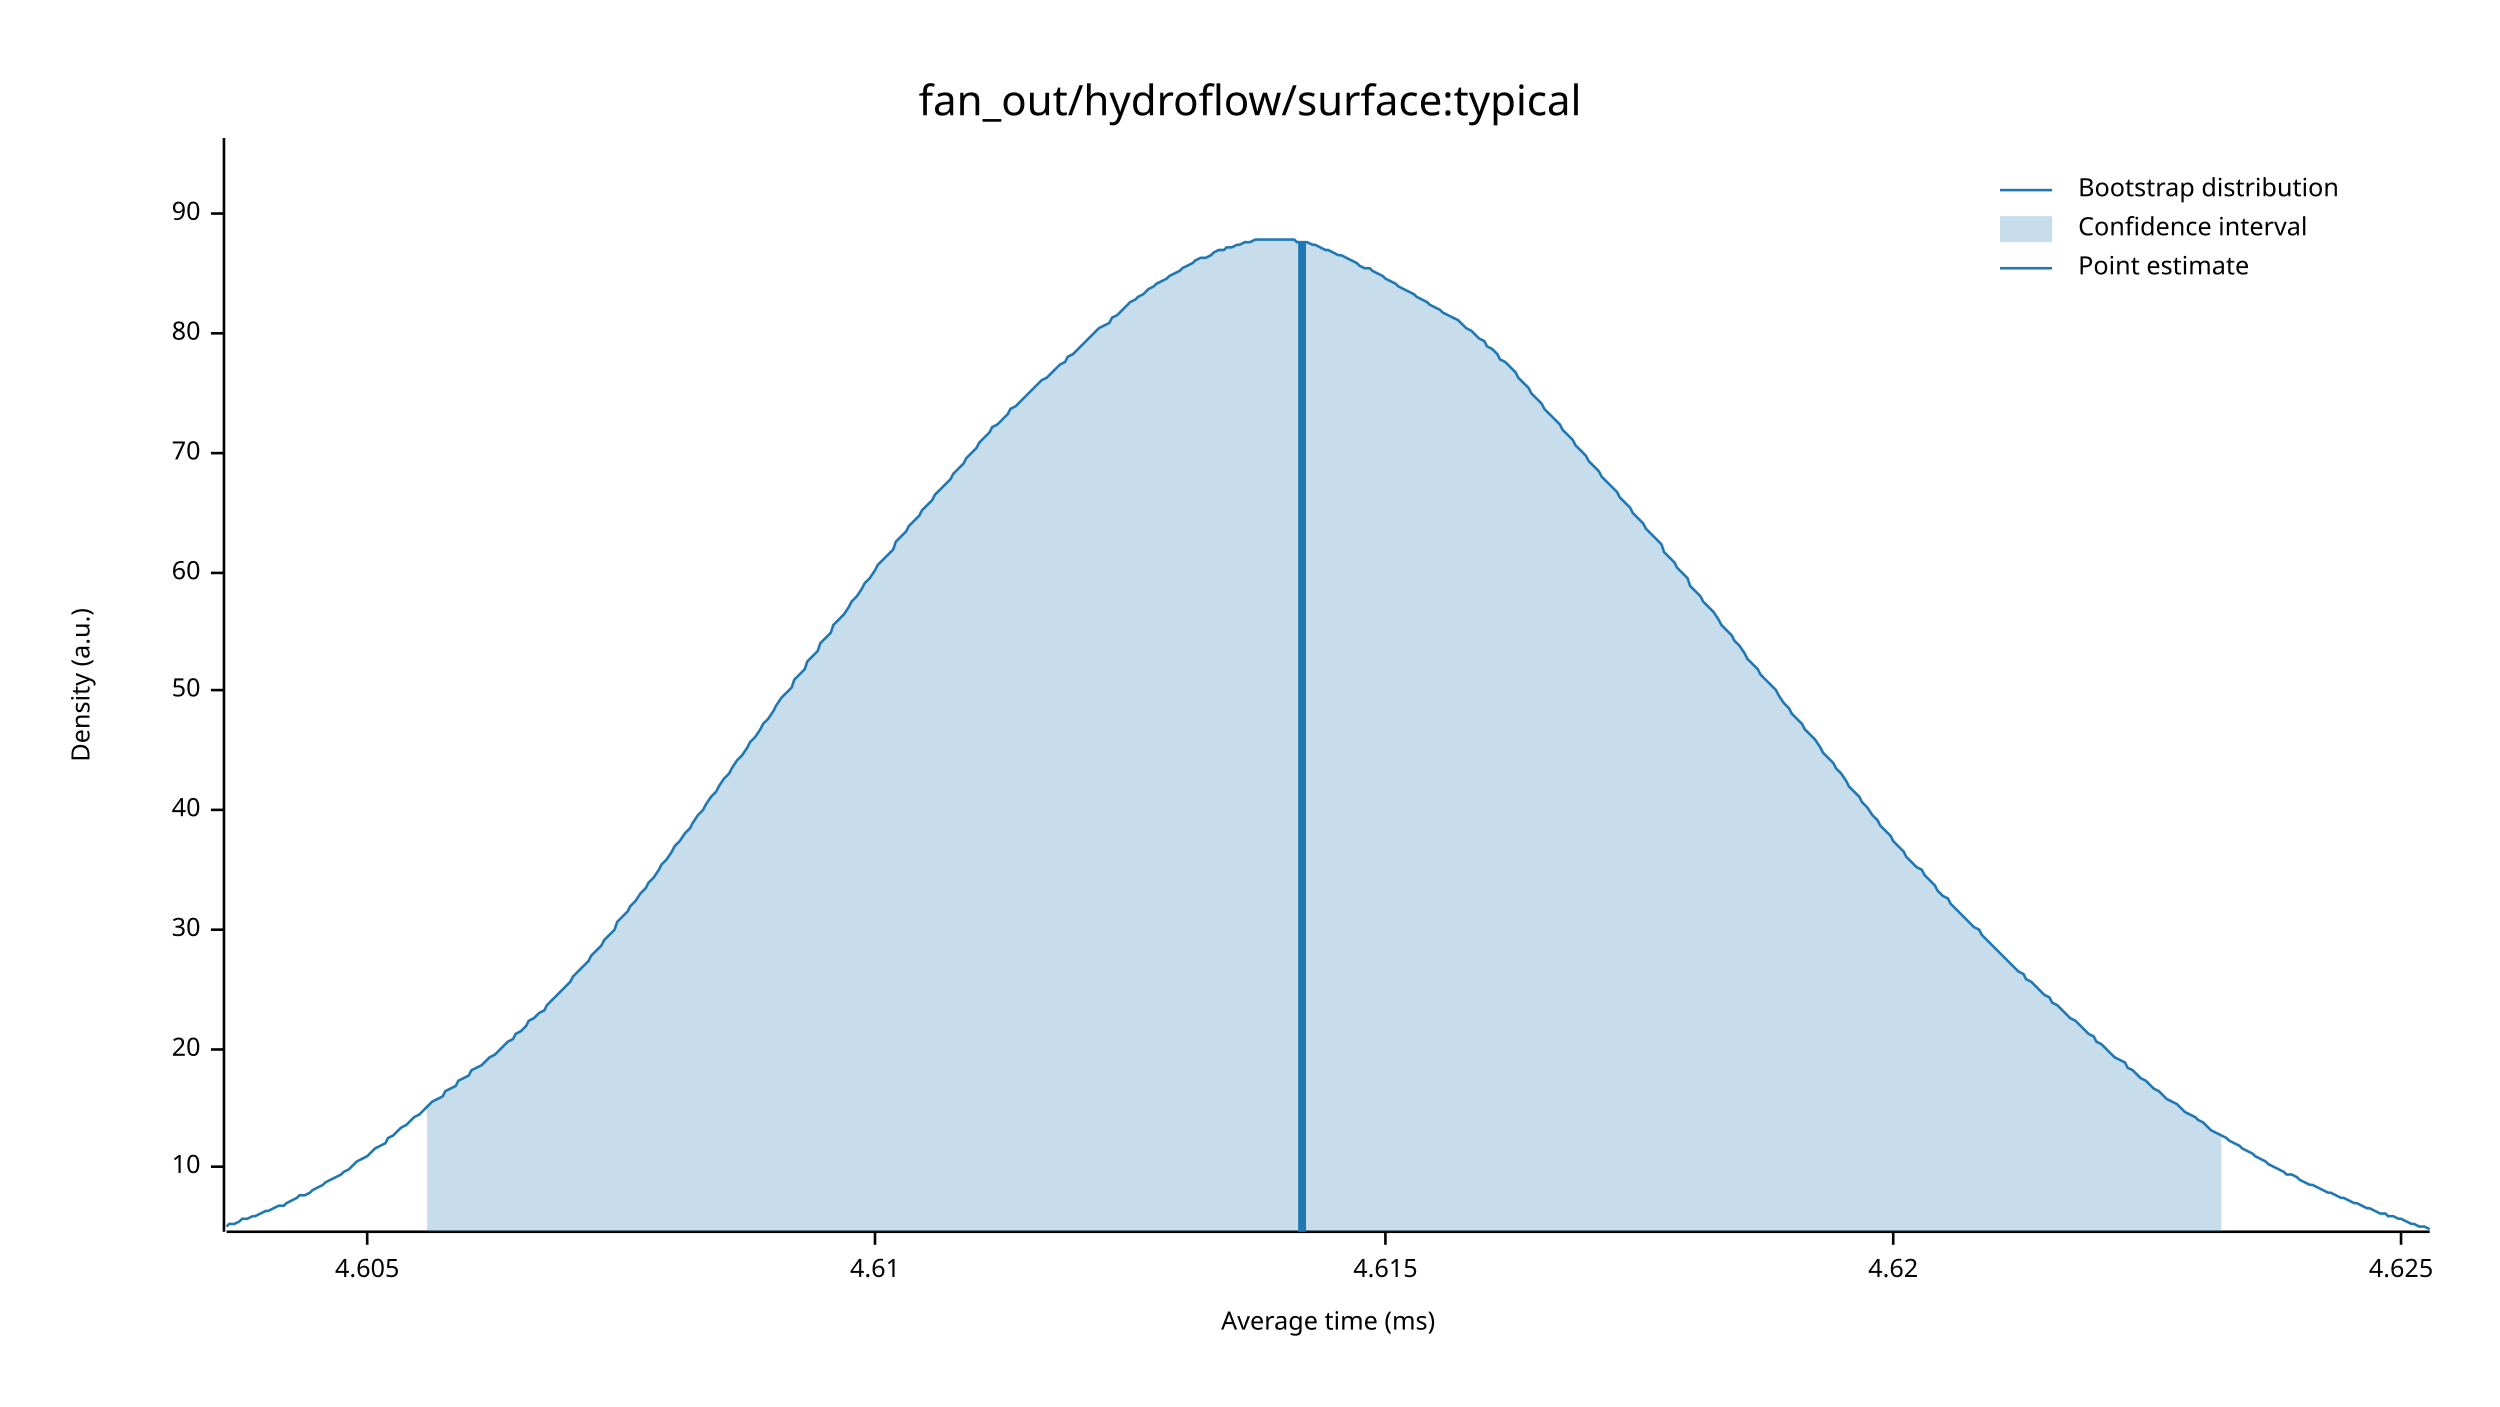
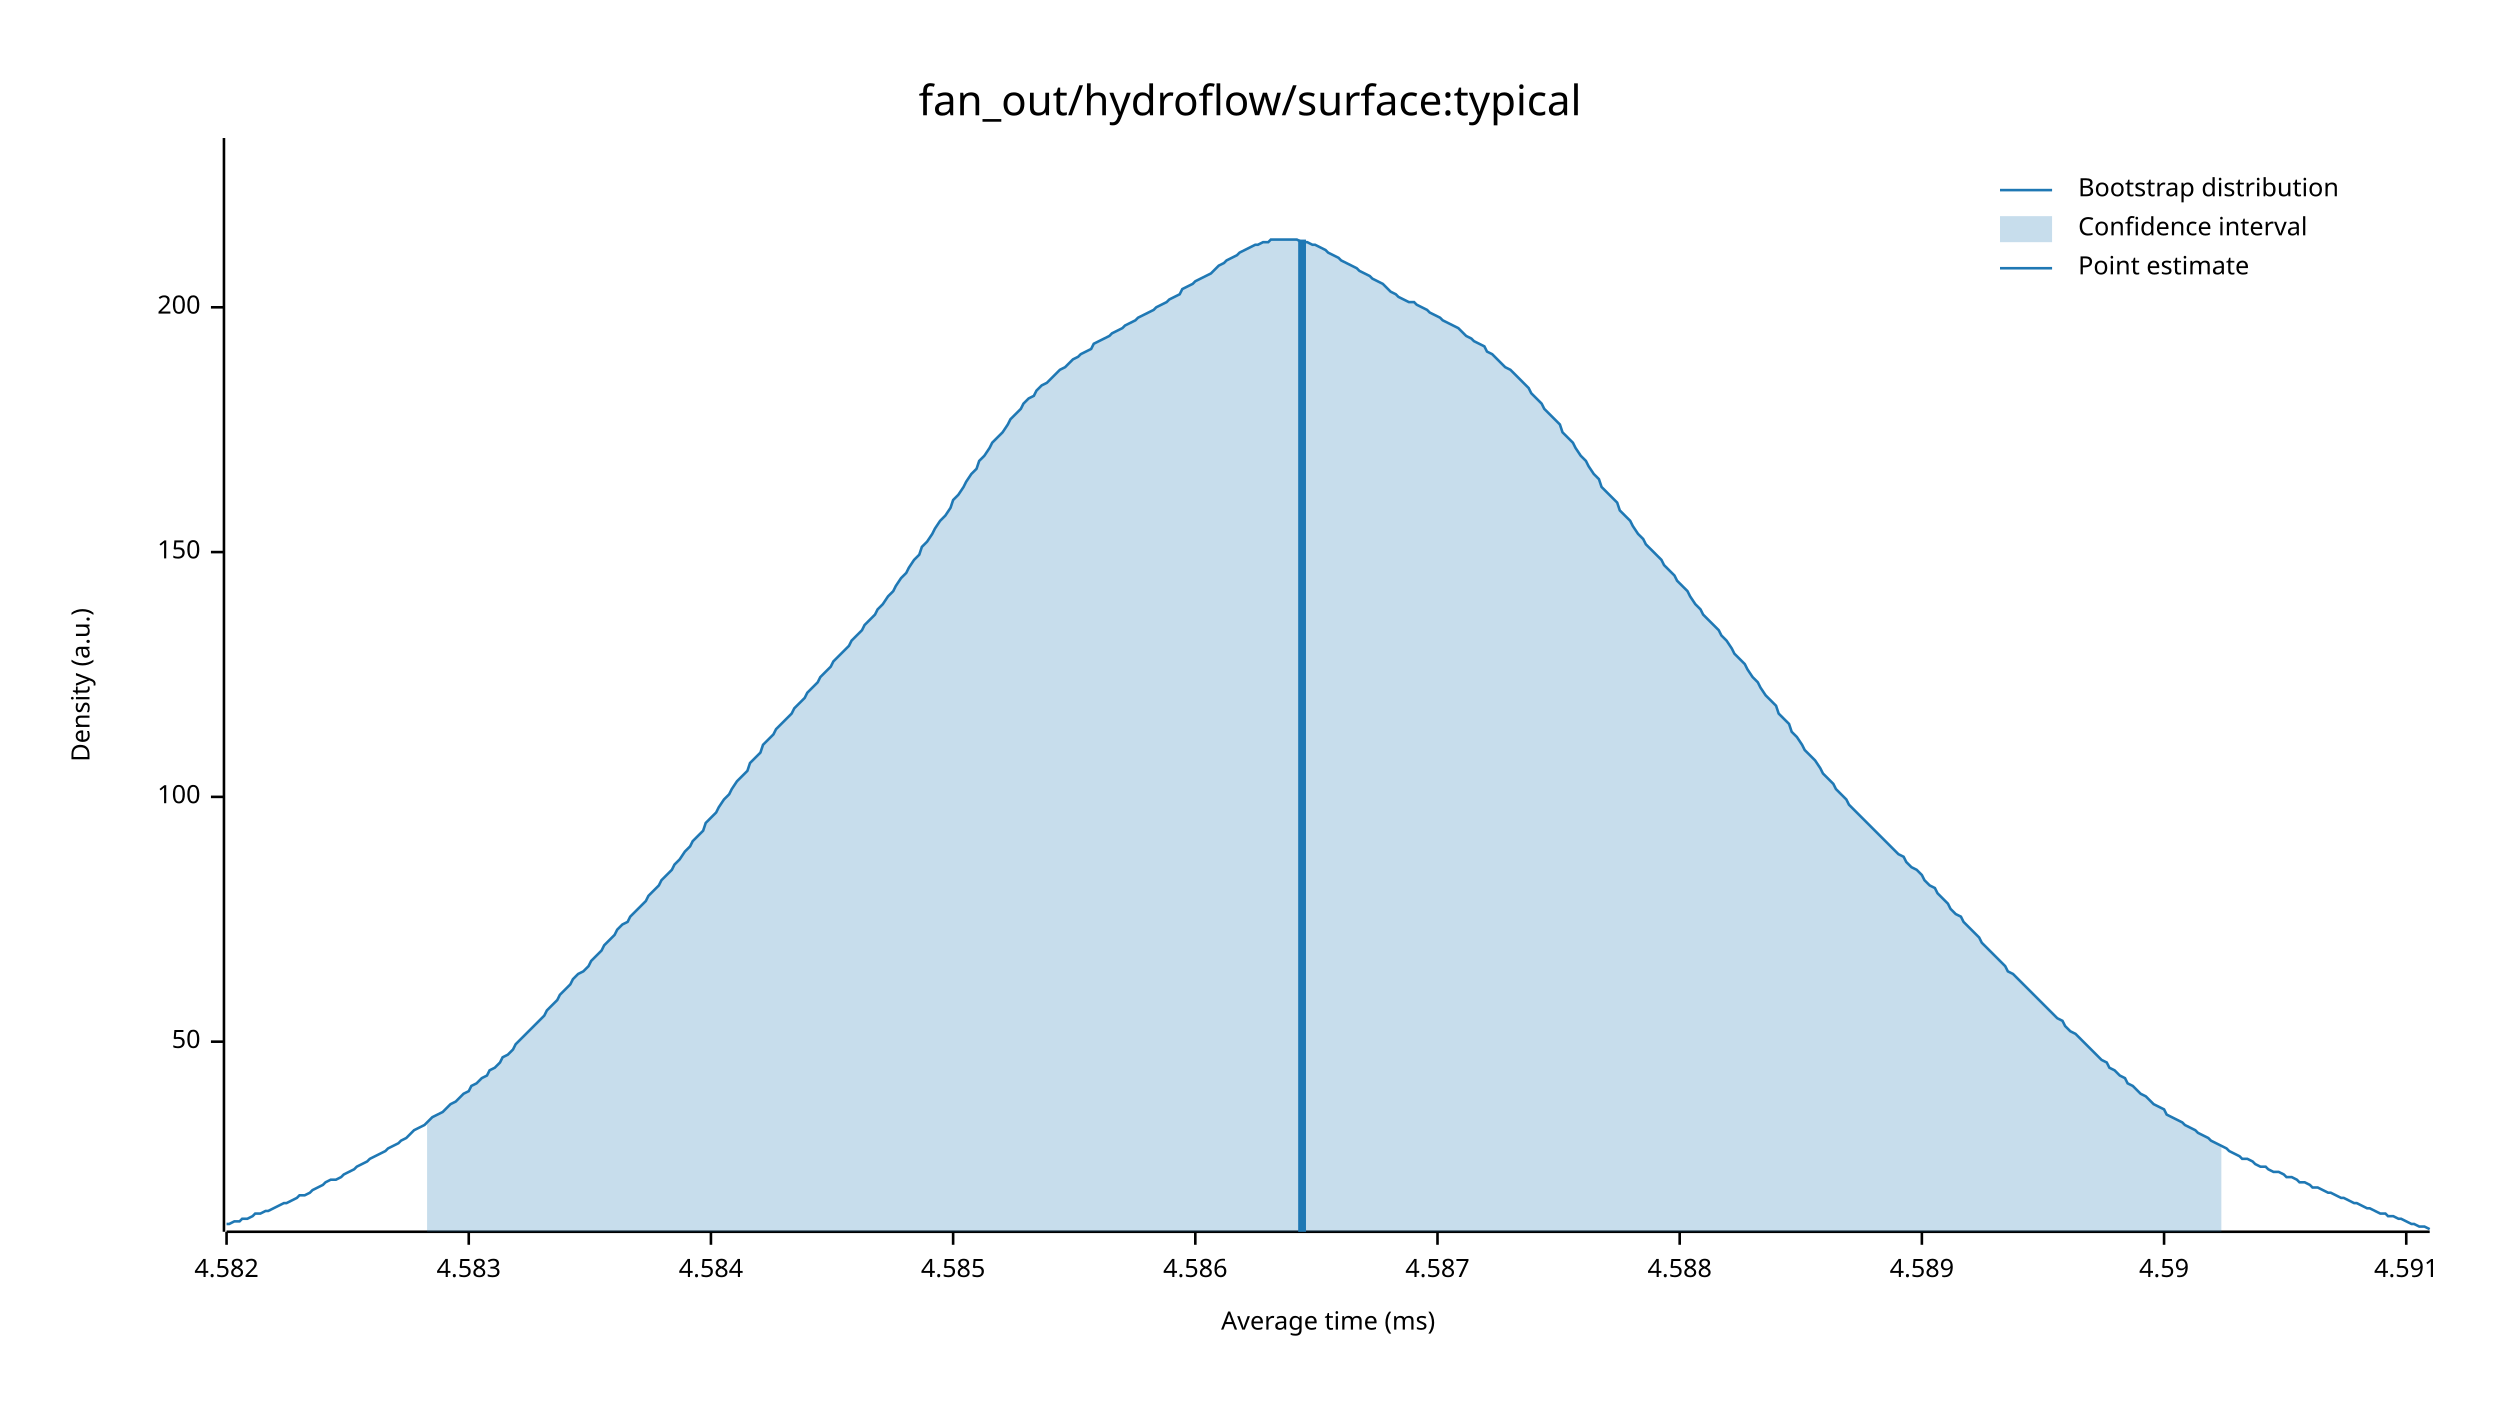
<svg xmlns="http://www.w3.org/2000/svg" width="960" height="540" viewBox="0 0 960 540">
  <text x="480" y="32" dy="0.76em" text-anchor="middle" font-family="sans-serif" font-size="16.129" opacity="1" fill="#000000">
fan_out/hydroflow/surface:typical
</text>
  <text x="27" y="263" dy="0.76em" text-anchor="middle" font-family="sans-serif" font-size="9.677" opacity="1" fill="#000000" transform="rotate(270, 27, 263)">
Density (a.u.)
</text>
  <text x="510" y="513" dy="-0.5ex" text-anchor="middle" font-family="sans-serif" font-size="9.677" opacity="1" fill="#000000">
Average time (ms)
</text>
  <polyline fill="none" opacity="1" stroke="#000000" stroke-width="1" points="86,53 86,473 " />
-   <text x="77" y="448" dy="0.5ex" text-anchor="end" font-family="sans-serif" font-size="9.677" opacity="1" fill="#000000">
- 10
- </text>
-   <polyline fill="none" opacity="1" stroke="#000000" stroke-width="1" points="81,448 86,448 " />
-   <text x="77" y="403" dy="0.5ex" text-anchor="end" font-family="sans-serif" font-size="9.677" opacity="1" fill="#000000">
- 20
- </text>
-   <polyline fill="none" opacity="1" stroke="#000000" stroke-width="1" points="81,403 86,403 " />
-   <text x="77" y="357" dy="0.5ex" text-anchor="end" font-family="sans-serif" font-size="9.677" opacity="1" fill="#000000">
- 30
- </text>
-   <polyline fill="none" opacity="1" stroke="#000000" stroke-width="1" points="81,357 86,357 " />
-   <text x="77" y="311" dy="0.5ex" text-anchor="end" font-family="sans-serif" font-size="9.677" opacity="1" fill="#000000">
- 40
- </text>
-   <polyline fill="none" opacity="1" stroke="#000000" stroke-width="1" points="81,311 86,311 " />
-   <text x="77" y="265" dy="0.5ex" text-anchor="end" font-family="sans-serif" font-size="9.677" opacity="1" fill="#000000">
+   <text x="77" y="400" dy="0.5ex" text-anchor="end" font-family="sans-serif" font-size="9.677" opacity="1" fill="#000000">
50
</text>
-   <polyline fill="none" opacity="1" stroke="#000000" stroke-width="1" points="81,265 86,265 " />
-   <text x="77" y="220" dy="0.5ex" text-anchor="end" font-family="sans-serif" font-size="9.677" opacity="1" fill="#000000">
- 60
+   <polyline fill="none" opacity="1" stroke="#000000" stroke-width="1" points="81,400 86,400 " />
+   <text x="77" y="306" dy="0.5ex" text-anchor="end" font-family="sans-serif" font-size="9.677" opacity="1" fill="#000000">
+ 100
</text>
-   <polyline fill="none" opacity="1" stroke="#000000" stroke-width="1" points="81,220 86,220 " />
-   <text x="77" y="174" dy="0.5ex" text-anchor="end" font-family="sans-serif" font-size="9.677" opacity="1" fill="#000000">
- 70
+   <polyline fill="none" opacity="1" stroke="#000000" stroke-width="1" points="81,306 86,306 " />
+   <text x="77" y="212" dy="0.5ex" text-anchor="end" font-family="sans-serif" font-size="9.677" opacity="1" fill="#000000">
+ 150
</text>
-   <polyline fill="none" opacity="1" stroke="#000000" stroke-width="1" points="81,174 86,174 " />
-   <text x="77" y="128" dy="0.5ex" text-anchor="end" font-family="sans-serif" font-size="9.677" opacity="1" fill="#000000">
- 80
+   <polyline fill="none" opacity="1" stroke="#000000" stroke-width="1" points="81,212 86,212 " />
+   <text x="77" y="118" dy="0.5ex" text-anchor="end" font-family="sans-serif" font-size="9.677" opacity="1" fill="#000000">
+ 200
</text>
-   <polyline fill="none" opacity="1" stroke="#000000" stroke-width="1" points="81,128 86,128 " />
-   <text x="77" y="82" dy="0.5ex" text-anchor="end" font-family="sans-serif" font-size="9.677" opacity="1" fill="#000000">
- 90
+   <polyline fill="none" opacity="1" stroke="#000000" stroke-width="1" points="81,118 86,118 " />
+   <polyline fill="none" opacity="1" stroke="#000000" stroke-width="1" points="87,473 933,473 " />
+   <text x="87" y="483" dy="0.76em" text-anchor="middle" font-family="sans-serif" font-size="9.677" opacity="1" fill="#000000">
+ 4.582
</text>
-   <polyline fill="none" opacity="1" stroke="#000000" stroke-width="1" points="81,82 86,82 " />
-   <polyline fill="none" opacity="1" stroke="#000000" stroke-width="1" points="87,473 933,473 " />
-   <text x="141" y="483" dy="0.76em" text-anchor="middle" font-family="sans-serif" font-size="9.677" opacity="1" fill="#000000">
- 4.605
+   <polyline fill="none" opacity="1" stroke="#000000" stroke-width="1" points="87,473 87,478 " />
+   <text x="180" y="483" dy="0.76em" text-anchor="middle" font-family="sans-serif" font-size="9.677" opacity="1" fill="#000000">
+ 4.583
</text>
-   <polyline fill="none" opacity="1" stroke="#000000" stroke-width="1" points="141,473 141,478 " />
-   <text x="336" y="483" dy="0.76em" text-anchor="middle" font-family="sans-serif" font-size="9.677" opacity="1" fill="#000000">
- 4.61
+   <polyline fill="none" opacity="1" stroke="#000000" stroke-width="1" points="180,473 180,478 " />
+   <text x="273" y="483" dy="0.76em" text-anchor="middle" font-family="sans-serif" font-size="9.677" opacity="1" fill="#000000">
+ 4.584
</text>
-   <polyline fill="none" opacity="1" stroke="#000000" stroke-width="1" points="336,473 336,478 " />
-   <text x="532" y="483" dy="0.76em" text-anchor="middle" font-family="sans-serif" font-size="9.677" opacity="1" fill="#000000">
- 4.615
+   <polyline fill="none" opacity="1" stroke="#000000" stroke-width="1" points="273,473 273,478 " />
+   <text x="366" y="483" dy="0.76em" text-anchor="middle" font-family="sans-serif" font-size="9.677" opacity="1" fill="#000000">
+ 4.585
</text>
-   <polyline fill="none" opacity="1" stroke="#000000" stroke-width="1" points="532,473 532,478 " />
-   <text x="727" y="483" dy="0.76em" text-anchor="middle" font-family="sans-serif" font-size="9.677" opacity="1" fill="#000000">
- 4.62
+   <polyline fill="none" opacity="1" stroke="#000000" stroke-width="1" points="366,473 366,478 " />
+   <text x="459" y="483" dy="0.76em" text-anchor="middle" font-family="sans-serif" font-size="9.677" opacity="1" fill="#000000">
+ 4.586
</text>
-   <polyline fill="none" opacity="1" stroke="#000000" stroke-width="1" points="727,473 727,478 " />
-   <text x="922" y="483" dy="0.76em" text-anchor="middle" font-family="sans-serif" font-size="9.677" opacity="1" fill="#000000">
- 4.625
+   <polyline fill="none" opacity="1" stroke="#000000" stroke-width="1" points="459,473 459,478 " />
+   <text x="552" y="483" dy="0.76em" text-anchor="middle" font-family="sans-serif" font-size="9.677" opacity="1" fill="#000000">
+ 4.587
</text>
-   <polyline fill="none" opacity="1" stroke="#000000" stroke-width="1" points="922,473 922,478 " />
-   <polyline fill="none" opacity="1" stroke="#1F78B4" stroke-width="1" points="87,471 88,470 90,470 92,469 93,468 95,468 97,467 98,467 100,466 102,465 103,465 105,464 107,463 109,463 110,462 112,461 114,460 115,459 117,459 119,458 120,457 122,456 124,455 125,454 127,453 129,452 131,451 132,450 134,449 136,447 137,446 139,445 141,444 142,443 144,441 146,440 148,439 149,437 151,436 153,434 154,433 156,432 158,430 159,429 161,428 163,426 164,425 166,423 168,422 170,421 171,419 173,418 175,417 176,415 178,414 180,413 181,411 183,410 185,409 187,407 188,406 190,405 192,403 193,402 195,400 197,399 198,397 200,396 202,394 203,392 205,391 207,389 209,388 210,386 212,384 214,382 215,381 217,379 219,377 220,375 222,373 224,371 226,369 227,367 229,365 231,363 232,361 234,359 236,357 237,354 239,352 241,350 242,348 244,346 246,343 248,341 249,339 251,337 253,334 254,332 256,330 258,327 259,325 261,323 263,320 265,318 266,316 268,313 270,311 271,309 273,306 275,304 276,302 278,299 280,297 281,295 283,292 285,290 287,287 288,285 290,283 292,280 293,278 295,276 297,273 298,271 300,268 302,266 304,264 305,261 307,259 309,257 310,254 312,252 314,250 315,247 317,245 319,243 320,240 322,238 324,236 326,233 327,231 329,229 331,226 332,224 334,222 336,219 337,217 339,215 341,213 343,211 344,208 346,206 348,204 349,202 351,200 353,198 354,196 356,194 358,192 359,190 361,188 363,186 365,184 366,182 368,180 370,178 371,176 373,174 375,172 376,170 378,168 380,166 381,164 383,163 385,161 387,159 388,157 390,156 392,154 393,153 395,151 397,149 398,148 400,146 402,145 404,143 405,142 407,140 409,139 410,137 412,136 414,134 415,133 417,131 419,129 420,128 422,126 424,125 426,124 427,122 429,121 431,119 432,118 434,116 436,115 437,114 439,113 441,111 443,110 444,109 446,108 448,107 449,106 451,105 453,104 454,103 456,102 458,101 459,100 461,99 463,99 465,98 466,97 468,96 470,96 471,95 473,95 475,94 476,94 478,93 480,93 482,92 483,92 485,92 487,92 488,92 490,92 492,92 493,92 495,92 497,92 498,93 500,93 502,93 504,94 505,94 507,95 509,96 510,96 512,97 514,98 515,98 517,99 519,100 521,101 522,102 524,103 526,103 527,104 529,105 531,106 532,107 534,108 536,109 537,110 539,111 541,112 543,113 544,114 546,115 548,116 549,117 551,118 553,119 554,120 556,121 558,122 560,123 561,124 563,126 565,127 566,128 568,130 570,131 571,133 573,134 575,136 576,138 578,139 580,141 582,143 583,145 585,147 587,149 588,151 590,153 592,155 593,157 595,159 597,161 599,163 600,165 602,167 604,169 605,171 607,173 609,175 610,177 612,179 614,181 615,183 617,185 619,187 621,189 622,191 624,193 626,195 627,197 629,199 631,201 632,203 634,205 636,207 638,209 639,212 641,214 643,216 644,218 646,220 648,222 649,225 651,227 653,229 654,231 656,233 658,235 660,238 661,240 663,242 665,244 666,246 668,248 670,251 671,253 673,255 675,257 676,259 678,261 680,263 682,265 683,267 685,270 687,272 688,274 690,276 692,278 693,280 695,282 697,284 699,287 700,289 702,291 704,293 705,295 707,297 709,300 710,302 712,304 714,306 715,308 717,310 719,313 721,315 722,317 724,319 726,321 727,323 729,325 731,327 732,329 734,331 736,333 738,334 739,336 741,338 743,340 744,342 746,344 748,345 749,347 751,349 753,351 754,352 756,354 758,356 760,357 761,359 763,361 765,363 766,364 768,366 770,368 771,369 773,371 775,373 777,374 778,376 780,377 782,379 783,380 785,382 787,383 788,385 790,386 792,388 793,389 795,391 797,392 799,394 800,395 802,397 804,398 805,400 807,401 809,403 810,404 812,406 814,407 816,408 817,410 819,411 821,413 822,414 824,415 826,417 827,418 829,419 831,421 832,422 834,423 836,424 838,426 839,427 841,428 843,429 844,430 846,431 848,433 849,434 851,435 853,436 855,437 856,438 858,439 860,440 861,441 863,442 865,443 866,444 868,445 870,446 871,447 873,448 875,449 877,450 878,451 880,451 882,452 883,453 885,454 887,455 888,455 890,456 892,457 894,458 895,458 897,459 899,460 900,460 902,461 904,462 905,462 907,463 909,464 910,464 912,465 914,466 916,466 917,467 919,467 921,468 922,468 924,469 926,470 927,470 929,471 931,471 933,472 " />
-   <polygon opacity="0.25" fill="#1F78B4" points="164,425 166,423 168,422 170,421 171,419 173,418 175,417 176,415 178,414 180,413 181,411 183,410 185,409 187,407 188,406 190,405 192,403 193,402 195,400 197,399 198,397 200,396 202,394 203,392 205,391 207,389 209,388 210,386 212,384 214,382 215,381 217,379 219,377 220,375 222,373 224,371 226,369 227,367 229,365 231,363 232,361 234,359 236,357 237,354 239,352 241,350 242,348 244,346 246,343 248,341 249,339 251,337 253,334 254,332 256,330 258,327 259,325 261,323 263,320 265,318 266,316 268,313 270,311 271,309 273,306 275,304 276,302 278,299 280,297 281,295 283,292 285,290 287,287 288,285 290,283 292,280 293,278 295,276 297,273 298,271 300,268 302,266 304,264 305,261 307,259 309,257 310,254 312,252 314,250 315,247 317,245 319,243 320,240 322,238 324,236 326,233 327,231 329,229 331,226 332,224 334,222 336,219 337,217 339,215 341,213 343,211 344,208 346,206 348,204 349,202 351,200 353,198 354,196 356,194 358,192 359,190 361,188 363,186 365,184 366,182 368,180 370,178 371,176 373,174 375,172 376,170 378,168 380,166 381,164 383,163 385,161 387,159 388,157 390,156 392,154 393,153 395,151 397,149 398,148 400,146 402,145 404,143 405,142 407,140 409,139 410,137 412,136 414,134 415,133 417,131 419,129 420,128 422,126 424,125 426,124 427,122 429,121 431,119 432,118 434,116 436,115 437,114 439,113 441,111 443,110 444,109 446,108 448,107 449,106 451,105 453,104 454,103 456,102 458,101 459,100 461,99 463,99 465,98 466,97 468,96 470,96 471,95 473,95 475,94 476,94 478,93 480,93 482,92 483,92 485,92 487,92 488,92 490,92 492,92 493,92 495,92 497,92 498,93 500,93 502,93 504,94 505,94 507,95 509,96 510,96 512,97 514,98 515,98 517,99 519,100 521,101 522,102 524,103 526,103 527,104 529,105 531,106 532,107 534,108 536,109 537,110 539,111 541,112 543,113 544,114 546,115 548,116 549,117 551,118 553,119 554,120 556,121 558,122 560,123 561,124 563,126 565,127 566,128 568,130 570,131 571,133 573,134 575,136 576,138 578,139 580,141 582,143 583,145 585,147 587,149 588,151 590,153 592,155 593,157 595,159 597,161 599,163 600,165 602,167 604,169 605,171 607,173 609,175 610,177 612,179 614,181 615,183 617,185 619,187 621,189 622,191 624,193 626,195 627,197 629,199 631,201 632,203 634,205 636,207 638,209 639,212 641,214 643,216 644,218 646,220 648,222 649,225 651,227 653,229 654,231 656,233 658,235 660,238 661,240 663,242 665,244 666,246 668,248 670,251 671,253 673,255 675,257 676,259 678,261 680,263 682,265 683,267 685,270 687,272 688,274 690,276 692,278 693,280 695,282 697,284 699,287 700,289 702,291 704,293 705,295 707,297 709,300 710,302 712,304 714,306 715,308 717,310 719,313 721,315 722,317 724,319 726,321 727,323 729,325 731,327 732,329 734,331 736,333 738,334 739,336 741,338 743,340 744,342 746,344 748,345 749,347 751,349 753,351 754,352 756,354 758,356 760,357 761,359 763,361 765,363 766,364 768,366 770,368 771,369 773,371 775,373 777,374 778,376 780,377 782,379 783,380 785,382 787,383 788,385 790,386 792,388 793,389 795,391 797,392 799,394 800,395 802,397 804,398 805,400 807,401 809,403 810,404 812,406 814,407 816,408 817,410 819,411 821,413 822,414 824,415 826,417 827,418 829,419 831,421 832,422 834,423 836,424 838,426 839,427 841,428 843,429 844,430 846,431 848,433 849,434 851,435 853,436 853,473 164,473 " />
-   <polyline fill="none" opacity="1" stroke="#1F78B4" stroke-width="3" points="500,473 500,93 " />
+   <polyline fill="none" opacity="1" stroke="#000000" stroke-width="1" points="552,473 552,478 " />
+   <text x="645" y="483" dy="0.76em" text-anchor="middle" font-family="sans-serif" font-size="9.677" opacity="1" fill="#000000">
+ 4.588
+ </text>
+   <polyline fill="none" opacity="1" stroke="#000000" stroke-width="1" points="645,473 645,478 " />
+   <text x="738" y="483" dy="0.76em" text-anchor="middle" font-family="sans-serif" font-size="9.677" opacity="1" fill="#000000">
+ 4.589
+ </text>
+   <polyline fill="none" opacity="1" stroke="#000000" stroke-width="1" points="738,473 738,478 " />
+   <text x="831" y="483" dy="0.76em" text-anchor="middle" font-family="sans-serif" font-size="9.677" opacity="1" fill="#000000">
+ 4.59
+ </text>
+   <polyline fill="none" opacity="1" stroke="#000000" stroke-width="1" points="831,473 831,478 " />
+   <text x="924" y="483" dy="0.76em" text-anchor="middle" font-family="sans-serif" font-size="9.677" opacity="1" fill="#000000">
+ 4.591
+ </text>
+   <polyline fill="none" opacity="1" stroke="#000000" stroke-width="1" points="924,473 924,478 " />
+   <polyline fill="none" opacity="1" stroke="#1F78B4" stroke-width="1" points="87,470 88,470 90,469 92,469 93,468 95,468 97,467 98,466 100,466 102,465 103,465 105,464 107,463 109,462 110,462 112,461 114,460 115,459 117,459 119,458 120,457 122,456 124,455 125,454 127,453 129,453 131,452 132,451 134,450 136,449 137,448 139,447 141,446 142,445 144,444 146,443 148,442 149,441 151,440 153,439 154,438 156,437 158,435 159,434 161,433 163,432 164,431 166,429 168,428 170,427 171,426 173,424 175,423 176,422 178,420 180,419 181,417 183,416 185,414 187,413 188,411 190,410 192,408 193,406 195,405 197,403 198,401 200,399 202,397 203,396 205,394 207,392 209,390 210,388 212,386 214,384 215,382 217,380 219,378 220,376 222,374 224,373 226,371 227,369 229,367 231,365 232,363 234,361 236,359 237,357 239,355 241,354 242,352 244,350 246,348 248,346 249,344 251,342 253,340 254,338 256,336 258,334 259,332 261,330 263,327 265,325 266,323 268,321 270,319 271,316 273,314 275,312 276,310 278,307 280,305 281,303 283,300 285,298 287,296 288,293 290,291 292,289 293,286 295,284 297,282 298,280 300,278 302,276 304,274 305,272 307,270 309,268 310,266 312,264 314,262 315,260 317,258 319,256 320,254 322,252 324,250 326,248 327,246 329,244 331,242 332,240 334,238 336,236 337,234 339,232 341,229 343,227 344,225 346,222 348,220 349,218 351,215 353,213 354,210 356,208 358,205 359,203 361,200 363,198 365,195 366,192 368,190 370,187 371,185 373,182 375,180 376,177 378,175 380,172 381,170 383,168 385,166 387,163 388,161 390,159 392,157 393,155 395,153 397,152 398,150 400,148 402,147 404,145 405,144 407,142 409,141 410,140 412,138 414,137 415,136 417,135 419,134 420,132 422,131 424,130 426,129 427,128 429,127 431,126 432,125 434,124 436,123 437,122 439,121 441,120 443,119 444,118 446,117 448,116 449,115 451,114 453,113 454,111 456,110 458,109 459,108 461,107 463,106 465,105 466,104 468,102 470,101 471,100 473,99 475,98 476,97 478,96 480,95 482,94 483,94 485,93 487,93 488,92 490,92 492,92 493,92 495,92 497,92 498,92 500,93 502,93 504,94 505,94 507,95 509,96 510,97 512,98 514,99 515,100 517,101 519,102 521,103 522,104 524,105 526,106 527,107 529,108 531,109 532,110 534,112 536,113 537,114 539,115 541,116 543,116 544,117 546,118 548,119 549,120 551,121 553,122 554,123 556,124 558,125 560,126 561,127 563,129 565,130 566,131 568,132 570,133 571,135 573,136 575,138 576,139 578,141 580,142 582,144 583,145 585,147 587,149 588,151 590,153 592,155 593,157 595,159 597,161 599,163 600,166 602,168 604,170 605,172 607,175 609,177 610,179 612,182 614,184 615,187 617,189 619,191 621,193 622,196 624,198 626,200 627,202 629,205 631,207 632,209 634,211 636,213 638,215 639,217 641,219 643,221 644,223 646,225 648,227 649,229 651,232 653,234 654,236 656,238 658,240 660,242 661,244 663,246 665,249 666,251 668,253 670,255 671,257 673,260 675,262 676,264 678,267 680,269 682,271 683,274 685,276 687,278 688,281 690,283 692,286 693,288 695,290 697,292 699,295 700,297 702,299 704,301 705,303 707,305 709,307 710,309 712,311 714,313 715,314 717,316 719,318 721,320 722,321 724,323 726,325 727,326 729,328 731,329 732,331 734,333 736,334 738,336 739,338 741,340 743,341 744,343 746,345 748,347 749,349 751,351 753,352 754,354 756,356 758,358 760,360 761,362 763,364 765,366 766,367 768,369 770,371 771,373 773,374 775,376 777,378 778,379 780,381 782,383 783,384 785,386 787,388 788,389 790,391 792,392 793,394 795,396 797,397 799,399 800,400 802,402 804,404 805,405 807,407 809,408 810,410 812,411 814,413 816,414 817,416 819,417 821,419 822,420 824,421 826,423 827,424 829,425 831,426 832,428 834,429 836,430 838,431 839,432 841,433 843,434 844,435 846,436 848,437 849,438 851,439 853,440 855,441 856,442 858,443 860,444 861,445 863,445 865,446 866,447 868,448 870,448 871,449 873,450 875,450 877,451 878,452 880,452 882,453 883,454 885,454 887,455 888,456 890,456 892,457 894,458 895,458 897,459 899,460 900,460 902,461 904,462 905,462 907,463 909,464 910,464 912,465 914,466 916,466 917,467 919,467 921,468 922,468 924,469 926,470 927,470 929,471 931,471 933,472 " />
+   <polygon opacity="0.25" fill="#1F78B4" points="164,431 166,429 168,428 170,427 171,426 173,424 175,423 176,422 178,420 180,419 181,417 183,416 185,414 187,413 188,411 190,410 192,408 193,406 195,405 197,403 198,401 200,399 202,397 203,396 205,394 207,392 209,390 210,388 212,386 214,384 215,382 217,380 219,378 220,376 222,374 224,373 226,371 227,369 229,367 231,365 232,363 234,361 236,359 237,357 239,355 241,354 242,352 244,350 246,348 248,346 249,344 251,342 253,340 254,338 256,336 258,334 259,332 261,330 263,327 265,325 266,323 268,321 270,319 271,316 273,314 275,312 276,310 278,307 280,305 281,303 283,300 285,298 287,296 288,293 290,291 292,289 293,286 295,284 297,282 298,280 300,278 302,276 304,274 305,272 307,270 309,268 310,266 312,264 314,262 315,260 317,258 319,256 320,254 322,252 324,250 326,248 327,246 329,244 331,242 332,240 334,238 336,236 337,234 339,232 341,229 343,227 344,225 346,222 348,220 349,218 351,215 353,213 354,210 356,208 358,205 359,203 361,200 363,198 365,195 366,192 368,190 370,187 371,185 373,182 375,180 376,177 378,175 380,172 381,170 383,168 385,166 387,163 388,161 390,159 392,157 393,155 395,153 397,152 398,150 400,148 402,147 404,145 405,144 407,142 409,141 410,140 412,138 414,137 415,136 417,135 419,134 420,132 422,131 424,130 426,129 427,128 429,127 431,126 432,125 434,124 436,123 437,122 439,121 441,120 443,119 444,118 446,117 448,116 449,115 451,114 453,113 454,111 456,110 458,109 459,108 461,107 463,106 465,105 466,104 468,102 470,101 471,100 473,99 475,98 476,97 478,96 480,95 482,94 483,94 485,93 487,93 488,92 490,92 492,92 493,92 495,92 497,92 498,92 500,93 502,93 504,94 505,94 507,95 509,96 510,97 512,98 514,99 515,100 517,101 519,102 521,103 522,104 524,105 526,106 527,107 529,108 531,109 532,110 534,112 536,113 537,114 539,115 541,116 543,116 544,117 546,118 548,119 549,120 551,121 553,122 554,123 556,124 558,125 560,126 561,127 563,129 565,130 566,131 568,132 570,133 571,135 573,136 575,138 576,139 578,141 580,142 582,144 583,145 585,147 587,149 588,151 590,153 592,155 593,157 595,159 597,161 599,163 600,166 602,168 604,170 605,172 607,175 609,177 610,179 612,182 614,184 615,187 617,189 619,191 621,193 622,196 624,198 626,200 627,202 629,205 631,207 632,209 634,211 636,213 638,215 639,217 641,219 643,221 644,223 646,225 648,227 649,229 651,232 653,234 654,236 656,238 658,240 660,242 661,244 663,246 665,249 666,251 668,253 670,255 671,257 673,260 675,262 676,264 678,267 680,269 682,271 683,274 685,276 687,278 688,281 690,283 692,286 693,288 695,290 697,292 699,295 700,297 702,299 704,301 705,303 707,305 709,307 710,309 712,311 714,313 715,314 717,316 719,318 721,320 722,321 724,323 726,325 727,326 729,328 731,329 732,331 734,333 736,334 738,336 739,338 741,340 743,341 744,343 746,345 748,347 749,349 751,351 753,352 754,354 756,356 758,358 760,360 761,362 763,364 765,366 766,367 768,369 770,371 771,373 773,374 775,376 777,378 778,379 780,381 782,383 783,384 785,386 787,388 788,389 790,391 792,392 793,394 795,396 797,397 799,399 800,400 802,402 804,404 805,405 807,407 809,408 810,410 812,411 814,413 816,414 817,416 819,417 821,419 822,420 824,421 826,423 827,424 829,425 831,426 832,428 834,429 836,430 838,431 839,432 841,433 843,434 844,435 846,436 848,437 849,438 851,439 853,440 853,473 164,473 " />
+   <polyline fill="none" opacity="1" stroke="#1F78B4" stroke-width="3" points="500,473 500,92 " />
  <text x="798" y="68" dy="0.76em" text-anchor="start" font-family="sans-serif" font-size="9.677" opacity="1" fill="#000000">
Bootstrap distribution
</text>
  <text x="798" y="83" dy="0.76em" text-anchor="start" font-family="sans-serif" font-size="9.677" opacity="1" fill="#000000">
Confidence interval
</text>
  <text x="798" y="98" dy="0.76em" text-anchor="start" font-family="sans-serif" font-size="9.677" opacity="1" fill="#000000">
Point estimate
</text>
  <polyline fill="none" opacity="1" stroke="#1F78B4" stroke-width="1" points="768,73 788,73 " />
  <rect x="768" y="83" width="20" height="10" opacity="0.25" fill="#1F78B4" stroke="none" />
  <polyline fill="none" opacity="1" stroke="#1F78B4" stroke-width="1" points="768,103 788,103 " />
</svg>
